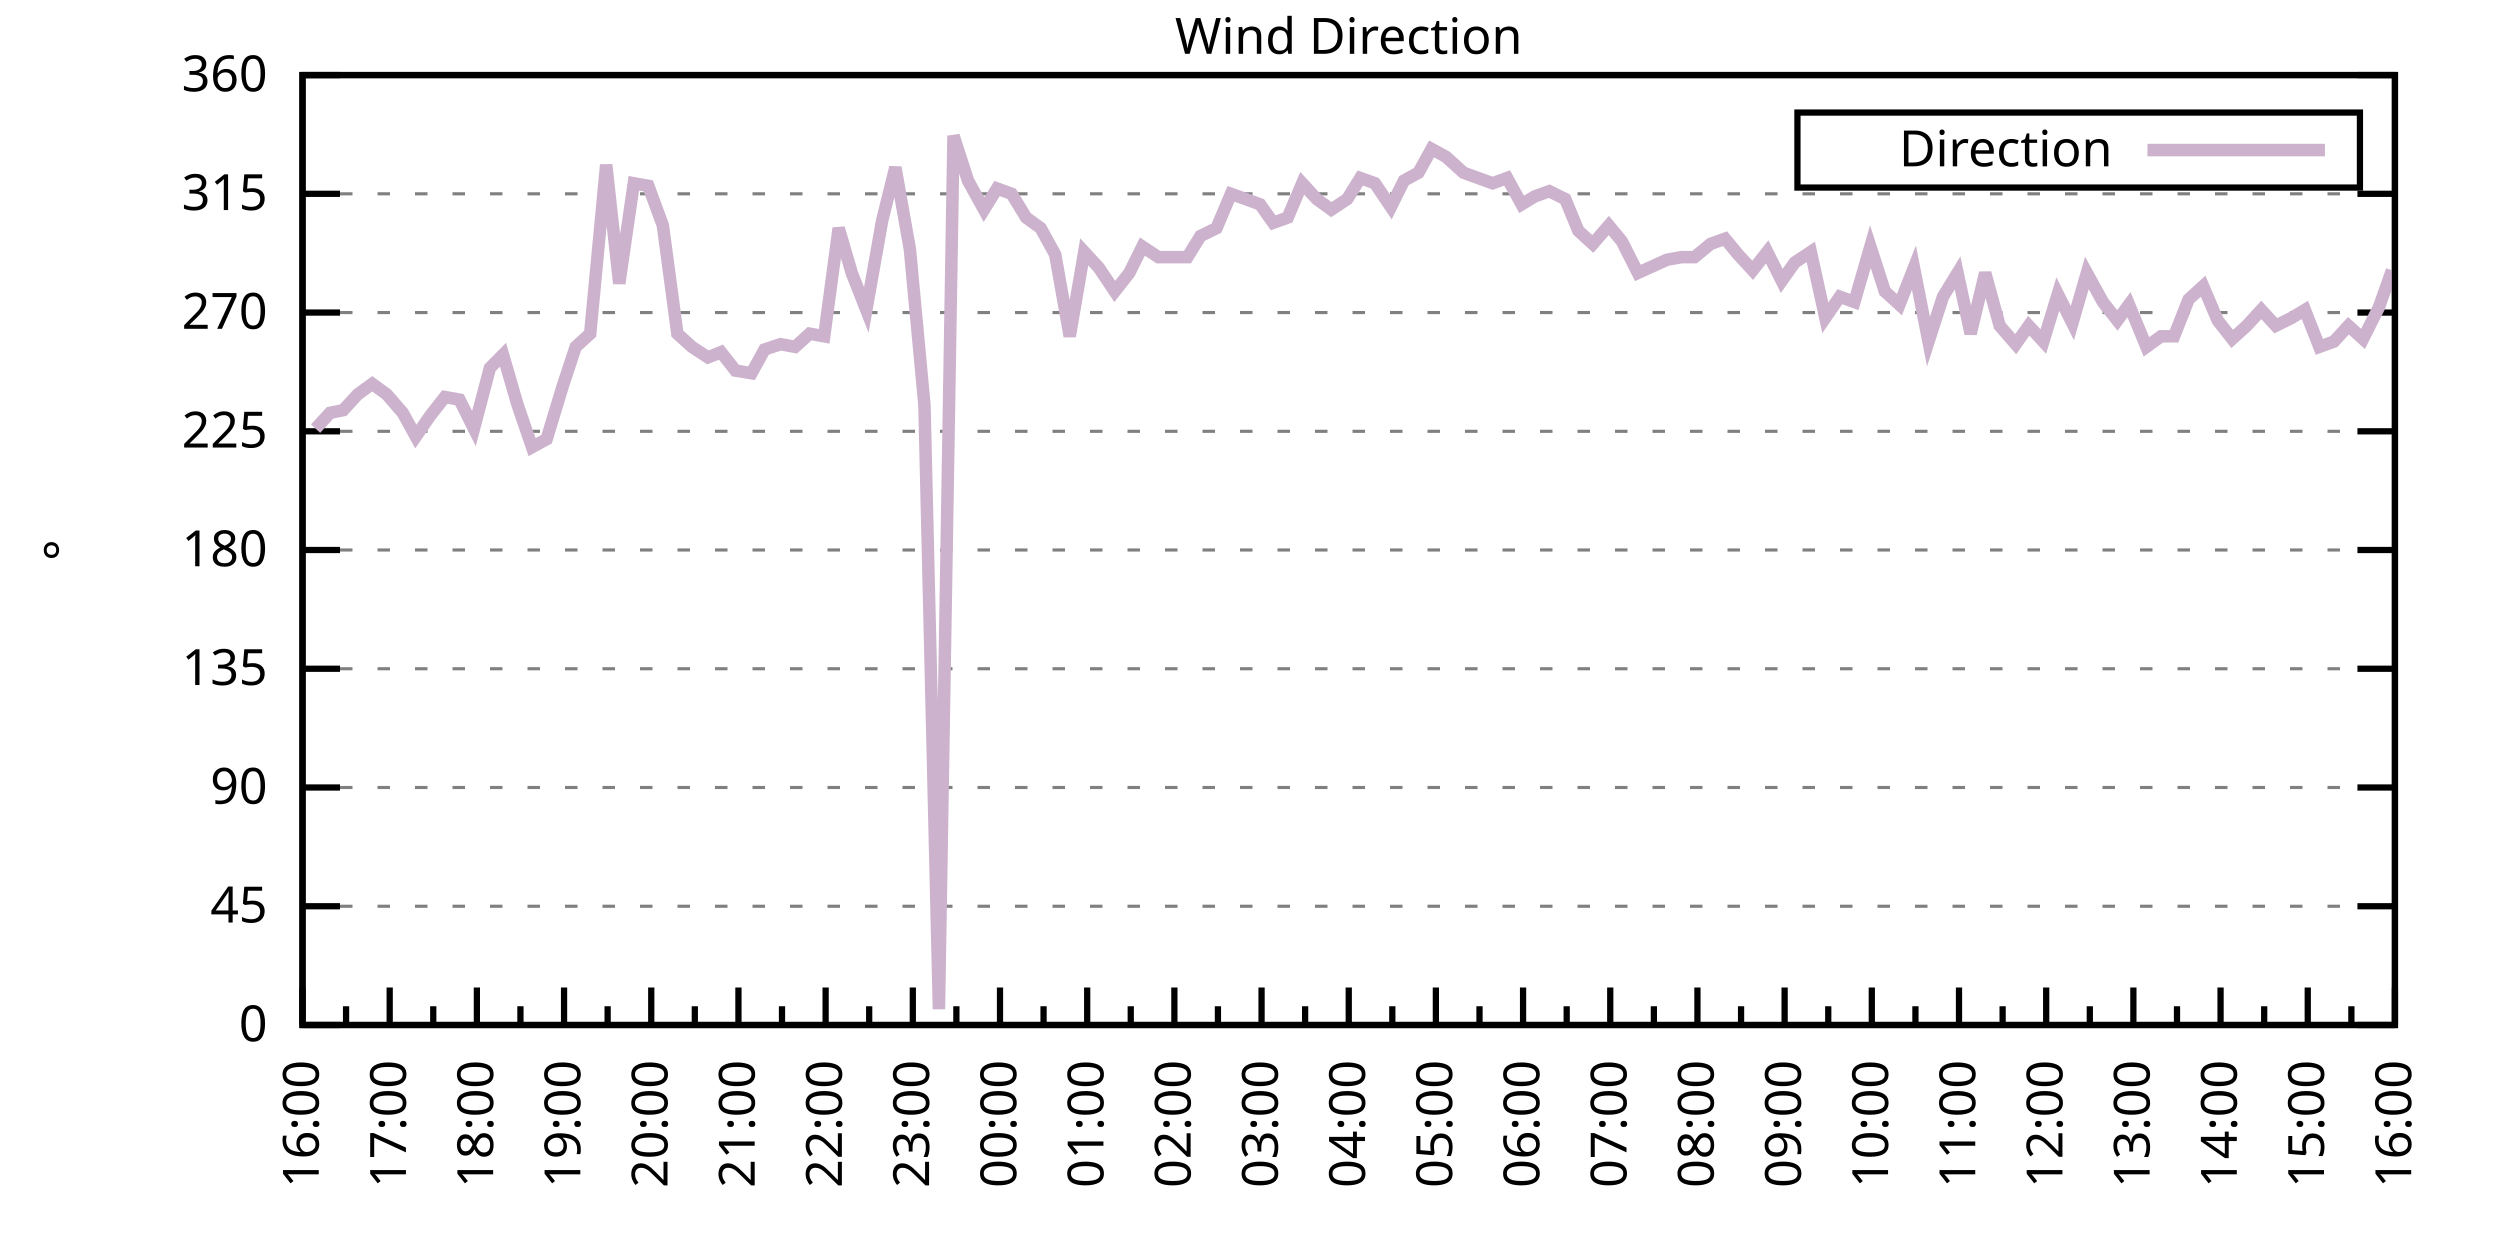
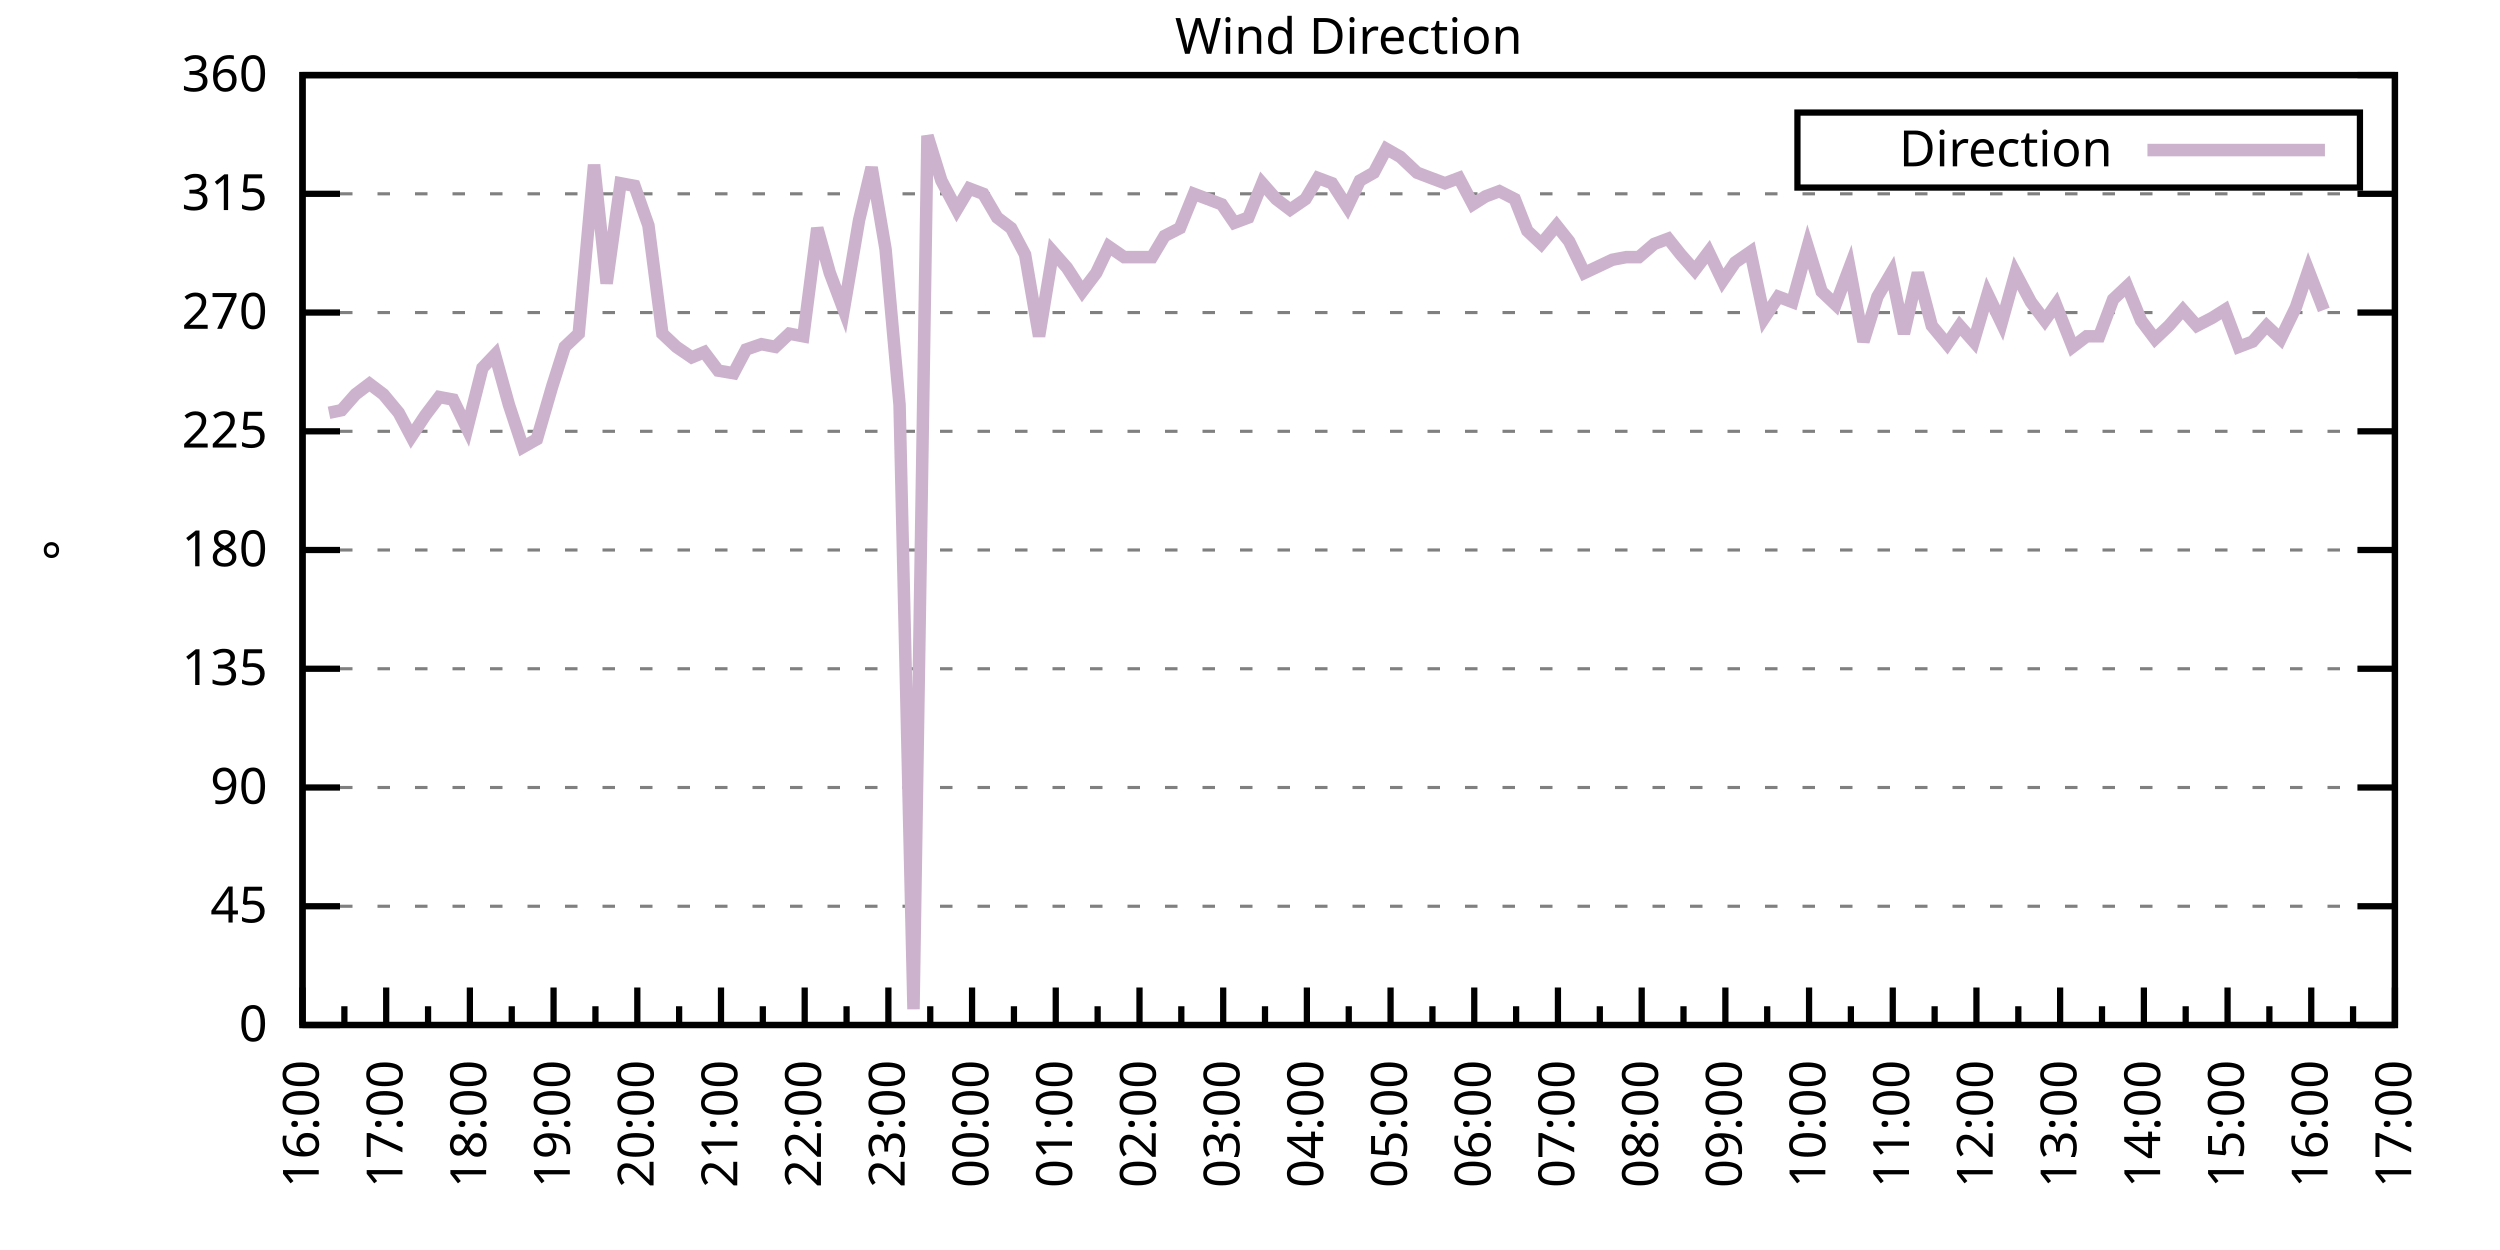
<svg xmlns="http://www.w3.org/2000/svg" xmlns:xlink="http://www.w3.org/1999/xlink" width="400" height="200" viewBox="0 0 400 200">
  <g id="gnuplot_canvas">
    <rect x="0" y="0" width="400" height="200" fill="none" />
    <defs>
      <circle id="gpDot" r="0.5" stroke-width="0.5" stroke="currentColor" />
      <path id="gpPt0" stroke-width="0.333" stroke="currentColor" d="M-1,0 h2 M0,-1 v2" />
      <path id="gpPt1" stroke-width="0.333" stroke="currentColor" d="M-1,-1 L1,1 M1,-1 L-1,1" />
      <path id="gpPt2" stroke-width="0.333" stroke="currentColor" d="M-1,0 L1,0 M0,-1 L0,1 M-1,-1 L1,1 M-1,1 L1,-1" />
      <rect id="gpPt3" stroke-width="0.333" stroke="currentColor" x="-1" y="-1" width="2" height="2" />
      <rect id="gpPt4" stroke-width="0.333" stroke="currentColor" fill="currentColor" x="-1" y="-1" width="2" height="2" />
      <circle id="gpPt5" stroke-width="0.333" stroke="currentColor" cx="0" cy="0" r="1" />
      <use xlink:href="#gpPt5" id="gpPt6" fill="currentColor" stroke="none" />
      <path id="gpPt7" stroke-width="0.333" stroke="currentColor" d="M0,-1.33 L-1.33,0.67 L1.33,0.67 z" />
      <use xlink:href="#gpPt7" id="gpPt8" fill="currentColor" stroke="none" />
      <use xlink:href="#gpPt7" id="gpPt9" stroke="currentColor" transform="rotate(180)" />
      <use xlink:href="#gpPt9" id="gpPt10" fill="currentColor" stroke="none" />
      <use xlink:href="#gpPt3" id="gpPt11" stroke="currentColor" transform="rotate(45)" />
      <use xlink:href="#gpPt11" id="gpPt12" fill="currentColor" stroke="none" />
      <path id="gpPt13" stroke-width="0.333" stroke="currentColor" d="M0,1.330 L1.265,0.411 L0.782,-1.067 L-0.782,-1.076 L-1.265,0.411 z" />
      <use xlink:href="#gpPt13" id="gpPt14" fill="currentColor" stroke="none" />
      <filter id="textbox" filterUnits="objectBoundingBox" x="0" y="0" height="1" width="1">
        <feFlood flood-color="white" flood-opacity="1" result="bgnd" />
        <feComposite in="SourceGraphic" in2="bgnd" operator="atop" />
      </filter>
      <filter id="greybox" filterUnits="objectBoundingBox" x="0" y="0" height="1" width="1">
        <feFlood flood-color="lightgrey" flood-opacity="1" result="grey" />
        <feComposite in="SourceGraphic" in2="grey" operator="atop" />
      </filter>
    </defs>
    <g fill="none" color="white" stroke="currentColor" stroke-width="1.00" stroke-linecap="butt" stroke-linejoin="miter">
</g>
    <g fill="none" color="black" stroke="currentColor" stroke-width="1.00" stroke-linecap="butt" stroke-linejoin="miter">
      <g stroke="none" shape-rendering="crispEdges">
        <polygon fill="rgb(255, 255, 255)" points="48.40,164.00 383.18,164.00 383.18,12.02 48.40,12.02 " />
      </g>
    </g>
    <g fill="none" color="black" stroke="currentColor" stroke-width="1.00" stroke-linecap="butt" stroke-linejoin="miter">
</g>
    <g fill="none" color="black" stroke="black" stroke-width="0.50" stroke-linecap="butt" stroke-linejoin="miter">
</g>
    <g fill="none" color="gray" stroke="currentColor" stroke-width="0.50" stroke-linecap="butt" stroke-linejoin="miter">
      <path stroke="gray" stroke-dasharray="2,4" class="gridline" d="M48.40,164.00 L383.19,164.00  " />
    </g>
    <g fill="none" color="gray" stroke="gray" stroke-width="1.00" stroke-linecap="butt" stroke-linejoin="miter">
</g>
    <g fill="none" color="black" stroke="currentColor" stroke-width="1.00" stroke-linecap="butt" stroke-linejoin="miter">
      <path stroke="black" d="M48.40,164.00 L54.40,164.00 M383.19,164.00 L377.19,164.00  " />
      <g transform="translate(42.80,166.60)" stroke="none" fill="black" font-family="Sans" font-size="8.00" text-anchor="end">
        <text>
          <tspan font-family="Sans"> 0</tspan>
        </text>
      </g>
    </g>
    <g fill="none" color="black" stroke="currentColor" stroke-width="1.00" stroke-linecap="butt" stroke-linejoin="miter">
</g>
    <g fill="none" color="black" stroke="black" stroke-width="0.50" stroke-linecap="butt" stroke-linejoin="miter">
</g>
    <g fill="none" color="gray" stroke="currentColor" stroke-width="0.50" stroke-linecap="butt" stroke-linejoin="miter">
      <path stroke="gray" stroke-dasharray="2,4" class="gridline" d="M48.40,145.00 L383.19,145.00  " />
    </g>
    <g fill="none" color="gray" stroke="gray" stroke-width="1.00" stroke-linecap="butt" stroke-linejoin="miter">
</g>
    <g fill="none" color="black" stroke="currentColor" stroke-width="1.00" stroke-linecap="butt" stroke-linejoin="miter">
      <path stroke="black" d="M48.40,145.00 L54.40,145.00 M383.19,145.00 L377.19,145.00  " />
      <g transform="translate(42.80,147.60)" stroke="none" fill="black" font-family="Sans" font-size="8.00" text-anchor="end">
        <text>
          <tspan font-family="Sans"> 45</tspan>
        </text>
      </g>
    </g>
    <g fill="none" color="black" stroke="currentColor" stroke-width="1.00" stroke-linecap="butt" stroke-linejoin="miter">
</g>
    <g fill="none" color="black" stroke="black" stroke-width="0.50" stroke-linecap="butt" stroke-linejoin="miter">
</g>
    <g fill="none" color="gray" stroke="currentColor" stroke-width="0.50" stroke-linecap="butt" stroke-linejoin="miter">
      <path stroke="gray" stroke-dasharray="2,4" class="gridline" d="M48.40,126.00 L383.19,126.00  " />
    </g>
    <g fill="none" color="gray" stroke="gray" stroke-width="1.00" stroke-linecap="butt" stroke-linejoin="miter">
</g>
    <g fill="none" color="black" stroke="currentColor" stroke-width="1.00" stroke-linecap="butt" stroke-linejoin="miter">
      <path stroke="black" d="M48.40,126.00 L54.40,126.00 M383.19,126.00 L377.19,126.00  " />
      <g transform="translate(42.80,128.60)" stroke="none" fill="black" font-family="Sans" font-size="8.00" text-anchor="end">
        <text>
          <tspan font-family="Sans"> 90</tspan>
        </text>
      </g>
    </g>
    <g fill="none" color="black" stroke="currentColor" stroke-width="1.00" stroke-linecap="butt" stroke-linejoin="miter">
</g>
    <g fill="none" color="black" stroke="black" stroke-width="0.50" stroke-linecap="butt" stroke-linejoin="miter">
</g>
    <g fill="none" color="gray" stroke="currentColor" stroke-width="0.50" stroke-linecap="butt" stroke-linejoin="miter">
      <path stroke="gray" stroke-dasharray="2,4" class="gridline" d="M48.40,107.00 L383.19,107.00  " />
    </g>
    <g fill="none" color="gray" stroke="gray" stroke-width="1.00" stroke-linecap="butt" stroke-linejoin="miter">
</g>
    <g fill="none" color="black" stroke="currentColor" stroke-width="1.00" stroke-linecap="butt" stroke-linejoin="miter">
      <path stroke="black" d="M48.40,107.00 L54.40,107.00 M383.19,107.00 L377.19,107.00  " />
      <g transform="translate(42.80,109.60)" stroke="none" fill="black" font-family="Sans" font-size="8.00" text-anchor="end">
        <text>
          <tspan font-family="Sans"> 135</tspan>
        </text>
      </g>
    </g>
    <g fill="none" color="black" stroke="currentColor" stroke-width="1.00" stroke-linecap="butt" stroke-linejoin="miter">
</g>
    <g fill="none" color="black" stroke="black" stroke-width="0.50" stroke-linecap="butt" stroke-linejoin="miter">
</g>
    <g fill="none" color="gray" stroke="currentColor" stroke-width="0.50" stroke-linecap="butt" stroke-linejoin="miter">
      <path stroke="gray" stroke-dasharray="2,4" class="gridline" d="M48.40,88.00 L383.19,88.00  " />
    </g>
    <g fill="none" color="gray" stroke="gray" stroke-width="1.00" stroke-linecap="butt" stroke-linejoin="miter">
</g>
    <g fill="none" color="black" stroke="currentColor" stroke-width="1.00" stroke-linecap="butt" stroke-linejoin="miter">
      <path stroke="black" d="M48.40,88.00 L54.40,88.00 M383.19,88.00 L377.19,88.00  " />
      <g transform="translate(42.80,90.60)" stroke="none" fill="black" font-family="Sans" font-size="8.00" text-anchor="end">
        <text>
          <tspan font-family="Sans"> 180</tspan>
        </text>
      </g>
    </g>
    <g fill="none" color="black" stroke="currentColor" stroke-width="1.00" stroke-linecap="butt" stroke-linejoin="miter">
</g>
    <g fill="none" color="black" stroke="black" stroke-width="0.50" stroke-linecap="butt" stroke-linejoin="miter">
</g>
    <g fill="none" color="gray" stroke="currentColor" stroke-width="0.50" stroke-linecap="butt" stroke-linejoin="miter">
      <path stroke="gray" stroke-dasharray="2,4" class="gridline" d="M48.40,69.01 L383.19,69.01  " />
    </g>
    <g fill="none" color="gray" stroke="gray" stroke-width="1.00" stroke-linecap="butt" stroke-linejoin="miter">
</g>
    <g fill="none" color="black" stroke="currentColor" stroke-width="1.00" stroke-linecap="butt" stroke-linejoin="miter">
      <path stroke="black" d="M48.40,69.01 L54.40,69.01 M383.19,69.01 L377.19,69.01  " />
      <g transform="translate(42.80,71.61)" stroke="none" fill="black" font-family="Sans" font-size="8.00" text-anchor="end">
        <text>
          <tspan font-family="Sans"> 225</tspan>
        </text>
      </g>
    </g>
    <g fill="none" color="black" stroke="currentColor" stroke-width="1.00" stroke-linecap="butt" stroke-linejoin="miter">
</g>
    <g fill="none" color="black" stroke="black" stroke-width="0.50" stroke-linecap="butt" stroke-linejoin="miter">
</g>
    <g fill="none" color="gray" stroke="currentColor" stroke-width="0.50" stroke-linecap="butt" stroke-linejoin="miter">
      <path stroke="gray" stroke-dasharray="2,4" class="gridline" d="M48.40,50.01 L383.19,50.01  " />
    </g>
    <g fill="none" color="gray" stroke="gray" stroke-width="1.00" stroke-linecap="butt" stroke-linejoin="miter">
</g>
    <g fill="none" color="black" stroke="currentColor" stroke-width="1.00" stroke-linecap="butt" stroke-linejoin="miter">
      <path stroke="black" d="M48.40,50.01 L54.40,50.01 M383.19,50.01 L377.19,50.01  " />
      <g transform="translate(42.80,52.61)" stroke="none" fill="black" font-family="Sans" font-size="8.00" text-anchor="end">
        <text>
          <tspan font-family="Sans"> 270</tspan>
        </text>
      </g>
    </g>
    <g fill="none" color="black" stroke="currentColor" stroke-width="1.00" stroke-linecap="butt" stroke-linejoin="miter">
</g>
    <g fill="none" color="black" stroke="black" stroke-width="0.50" stroke-linecap="butt" stroke-linejoin="miter">
</g>
    <g fill="none" color="gray" stroke="currentColor" stroke-width="0.50" stroke-linecap="butt" stroke-linejoin="miter">
      <path stroke="gray" stroke-dasharray="2,4" class="gridline" d="M48.40,31.01 L383.19,31.01  " />
    </g>
    <g fill="none" color="gray" stroke="gray" stroke-width="1.00" stroke-linecap="butt" stroke-linejoin="miter">
</g>
    <g fill="none" color="black" stroke="currentColor" stroke-width="1.00" stroke-linecap="butt" stroke-linejoin="miter">
      <path stroke="black" d="M48.40,31.01 L54.40,31.01 M383.19,31.01 L377.19,31.01  " />
      <g transform="translate(42.80,33.61)" stroke="none" fill="black" font-family="Sans" font-size="8.00" text-anchor="end">
        <text>
          <tspan font-family="Sans"> 315</tspan>
        </text>
      </g>
    </g>
    <g fill="none" color="black" stroke="currentColor" stroke-width="1.00" stroke-linecap="butt" stroke-linejoin="miter">
</g>
    <g fill="none" color="black" stroke="black" stroke-width="0.50" stroke-linecap="butt" stroke-linejoin="miter">
</g>
    <g fill="none" color="gray" stroke="currentColor" stroke-width="0.50" stroke-linecap="butt" stroke-linejoin="miter">
      <path stroke="gray" stroke-dasharray="2,4" class="gridline" d="M48.40,12.01 L383.19,12.01  " />
    </g>
    <g fill="none" color="gray" stroke="gray" stroke-width="1.00" stroke-linecap="butt" stroke-linejoin="miter">
</g>
    <g fill="none" color="black" stroke="currentColor" stroke-width="1.00" stroke-linecap="butt" stroke-linejoin="miter">
      <path stroke="black" d="M48.40,12.01 L54.40,12.01 M383.19,12.01 L377.19,12.01  " />
      <g transform="translate(42.80,14.61)" stroke="none" fill="black" font-family="Sans" font-size="8.00" text-anchor="end">
        <text>
          <tspan font-family="Sans"> 360</tspan>
        </text>
      </g>
    </g>
    <g fill="none" color="black" stroke="currentColor" stroke-width="1.00" stroke-linecap="butt" stroke-linejoin="miter">
      <path stroke="black" d="M48.40,164.00 L48.40,158.00  " />
      <g transform="translate(51.00,169.60) rotate(270)" stroke="none" fill="black" font-family="Sans" font-size="8.00" text-anchor="end">
        <text>
          <tspan font-family="Sans">16:00</tspan>
        </text>
      </g>
    </g>
    <g fill="none" color="black" stroke="currentColor" stroke-width="1.00" stroke-linecap="butt" stroke-linejoin="miter">
-       <path stroke="black" d="M55.37,164.00 L55.37,161.00 M62.35,164.00 L62.35,158.00  " />
-       <g transform="translate(64.95,169.60) rotate(270)" stroke="none" fill="black" font-family="Sans" font-size="8.00" text-anchor="end">
+       <path stroke="black" d="M55.10,164.00 L55.10,161.00 M61.79,164.00 L61.79,158.00  " />
+       <g transform="translate(64.39,169.60) rotate(270)" stroke="none" fill="black" font-family="Sans" font-size="8.00" text-anchor="end">
        <text>
          <tspan font-family="Sans">17:00</tspan>
        </text>
      </g>
    </g>
    <g fill="none" color="black" stroke="currentColor" stroke-width="1.00" stroke-linecap="butt" stroke-linejoin="miter">
-       <path stroke="black" d="M69.32,164.00 L69.32,161.00 M76.30,164.00 L76.30,158.00  " />
-       <g transform="translate(78.90,169.60) rotate(270)" stroke="none" fill="black" font-family="Sans" font-size="8.00" text-anchor="end">
+       <path stroke="black" d="M68.49,164.00 L68.49,161.00 M75.18,164.00 L75.18,158.00  " />
+       <g transform="translate(77.78,169.60) rotate(270)" stroke="none" fill="black" font-family="Sans" font-size="8.00" text-anchor="end">
        <text>
          <tspan font-family="Sans">18:00</tspan>
        </text>
      </g>
    </g>
    <g fill="none" color="black" stroke="currentColor" stroke-width="1.00" stroke-linecap="butt" stroke-linejoin="miter">
-       <path stroke="black" d="M83.27,164.00 L83.27,161.00 M90.25,164.00 L90.25,158.00  " />
-       <g transform="translate(92.85,169.60) rotate(270)" stroke="none" fill="black" font-family="Sans" font-size="8.00" text-anchor="end">
+       <path stroke="black" d="M81.88,164.00 L81.88,161.00 M88.57,164.00 L88.57,158.00  " />
+       <g transform="translate(91.17,169.60) rotate(270)" stroke="none" fill="black" font-family="Sans" font-size="8.00" text-anchor="end">
        <text>
          <tspan font-family="Sans">19:00</tspan>
        </text>
      </g>
    </g>
    <g fill="none" color="black" stroke="currentColor" stroke-width="1.00" stroke-linecap="butt" stroke-linejoin="miter">
-       <path stroke="black" d="M97.22,164.00 L97.22,161.00 M104.20,164.00 L104.20,158.00  " />
-       <g transform="translate(106.80,169.60) rotate(270)" stroke="none" fill="black" font-family="Sans" font-size="8.00" text-anchor="end">
+       <path stroke="black" d="M95.27,164.00 L95.27,161.00 M101.97,164.00 L101.97,158.00  " />
+       <g transform="translate(104.57,169.60) rotate(270)" stroke="none" fill="black" font-family="Sans" font-size="8.00" text-anchor="end">
        <text>
          <tspan font-family="Sans">20:00</tspan>
        </text>
      </g>
    </g>
    <g fill="none" color="black" stroke="currentColor" stroke-width="1.00" stroke-linecap="butt" stroke-linejoin="miter">
-       <path stroke="black" d="M111.17,164.00 L111.17,161.00 M118.15,164.00 L118.15,158.00  " />
-       <g transform="translate(120.75,169.60) rotate(270)" stroke="none" fill="black" font-family="Sans" font-size="8.00" text-anchor="end">
+       <path stroke="black" d="M108.66,164.00 L108.66,161.00 M115.36,164.00 L115.36,158.00  " />
+       <g transform="translate(117.96,169.60) rotate(270)" stroke="none" fill="black" font-family="Sans" font-size="8.00" text-anchor="end">
        <text>
          <tspan font-family="Sans">21:00</tspan>
        </text>
      </g>
    </g>
    <g fill="none" color="black" stroke="currentColor" stroke-width="1.00" stroke-linecap="butt" stroke-linejoin="miter">
-       <path stroke="black" d="M125.12,164.00 L125.12,161.00 M132.10,164.00 L132.10,158.00  " />
-       <g transform="translate(134.70,169.60) rotate(270)" stroke="none" fill="black" font-family="Sans" font-size="8.00" text-anchor="end">
+       <path stroke="black" d="M122.05,164.00 L122.05,161.00 M128.75,164.00 L128.75,158.00  " />
+       <g transform="translate(131.35,169.60) rotate(270)" stroke="none" fill="black" font-family="Sans" font-size="8.00" text-anchor="end">
        <text>
          <tspan font-family="Sans">22:00</tspan>
        </text>
      </g>
    </g>
    <g fill="none" color="black" stroke="currentColor" stroke-width="1.00" stroke-linecap="butt" stroke-linejoin="miter">
-       <path stroke="black" d="M139.07,164.00 L139.07,161.00 M146.05,164.00 L146.05,158.00  " />
-       <g transform="translate(148.65,169.60) rotate(270)" stroke="none" fill="black" font-family="Sans" font-size="8.00" text-anchor="end">
+       <path stroke="black" d="M135.45,164.00 L135.45,161.00 M142.14,164.00 L142.14,158.00  " />
+       <g transform="translate(144.74,169.60) rotate(270)" stroke="none" fill="black" font-family="Sans" font-size="8.00" text-anchor="end">
        <text>
          <tspan font-family="Sans">23:00</tspan>
        </text>
      </g>
    </g>
    <g fill="none" color="black" stroke="currentColor" stroke-width="1.00" stroke-linecap="butt" stroke-linejoin="miter">
-       <path stroke="black" d="M153.02,164.00 L153.02,161.00 M160.00,164.00 L160.00,158.00  " />
-       <g transform="translate(162.60,169.60) rotate(270)" stroke="none" fill="black" font-family="Sans" font-size="8.00" text-anchor="end">
+       <path stroke="black" d="M148.84,164.00 L148.84,161.00 M155.53,164.00 L155.53,158.00  " />
+       <g transform="translate(158.13,169.60) rotate(270)" stroke="none" fill="black" font-family="Sans" font-size="8.00" text-anchor="end">
        <text>
          <tspan font-family="Sans">00:00</tspan>
        </text>
      </g>
    </g>
    <g fill="none" color="black" stroke="currentColor" stroke-width="1.00" stroke-linecap="butt" stroke-linejoin="miter">
-       <path stroke="black" d="M166.97,164.00 L166.97,161.00 M173.95,164.00 L173.95,158.00  " />
-       <g transform="translate(176.55,169.60) rotate(270)" stroke="none" fill="black" font-family="Sans" font-size="8.00" text-anchor="end">
+       <path stroke="black" d="M162.23,164.00 L162.23,161.00 M168.92,164.00 L168.92,158.00  " />
+       <g transform="translate(171.52,169.60) rotate(270)" stroke="none" fill="black" font-family="Sans" font-size="8.00" text-anchor="end">
        <text>
          <tspan font-family="Sans">01:00</tspan>
        </text>
      </g>
    </g>
    <g fill="none" color="black" stroke="currentColor" stroke-width="1.00" stroke-linecap="butt" stroke-linejoin="miter">
-       <path stroke="black" d="M180.92,164.00 L180.92,161.00 M187.90,164.00 L187.90,158.00  " />
-       <g transform="translate(190.50,169.60) rotate(270)" stroke="none" fill="black" font-family="Sans" font-size="8.00" text-anchor="end">
+       <path stroke="black" d="M175.62,164.00 L175.62,161.00 M182.32,164.00 L182.32,158.00  " />
+       <g transform="translate(184.92,169.60) rotate(270)" stroke="none" fill="black" font-family="Sans" font-size="8.00" text-anchor="end">
        <text>
          <tspan font-family="Sans">02:00</tspan>
        </text>
      </g>
    </g>
    <g fill="none" color="black" stroke="currentColor" stroke-width="1.00" stroke-linecap="butt" stroke-linejoin="miter">
-       <path stroke="black" d="M194.87,164.00 L194.87,161.00 M201.85,164.00 L201.85,158.00  " />
-       <g transform="translate(204.45,169.60) rotate(270)" stroke="none" fill="black" font-family="Sans" font-size="8.00" text-anchor="end">
+       <path stroke="black" d="M189.01,164.00 L189.01,161.00 M195.71,164.00 L195.71,158.00  " />
+       <g transform="translate(198.31,169.60) rotate(270)" stroke="none" fill="black" font-family="Sans" font-size="8.00" text-anchor="end">
        <text>
          <tspan font-family="Sans">03:00</tspan>
        </text>
      </g>
    </g>
    <g fill="none" color="black" stroke="currentColor" stroke-width="1.00" stroke-linecap="butt" stroke-linejoin="miter">
-       <path stroke="black" d="M208.82,164.00 L208.82,161.00 M215.80,164.00 L215.80,158.00  " />
-       <g transform="translate(218.40,169.60) rotate(270)" stroke="none" fill="black" font-family="Sans" font-size="8.00" text-anchor="end">
+       <path stroke="black" d="M202.40,164.00 L202.40,161.00 M209.10,164.00 L209.10,158.00  " />
+       <g transform="translate(211.70,169.60) rotate(270)" stroke="none" fill="black" font-family="Sans" font-size="8.00" text-anchor="end">
        <text>
          <tspan font-family="Sans">04:00</tspan>
        </text>
      </g>
    </g>
    <g fill="none" color="black" stroke="currentColor" stroke-width="1.00" stroke-linecap="butt" stroke-linejoin="miter">
-       <path stroke="black" d="M222.77,164.00 L222.77,161.00 M229.74,164.00 L229.74,158.00  " />
-       <g transform="translate(232.34,169.60) rotate(270)" stroke="none" fill="black" font-family="Sans" font-size="8.00" text-anchor="end">
+       <path stroke="black" d="M215.80,164.00 L215.80,161.00 M222.49,164.00 L222.49,158.00  " />
+       <g transform="translate(225.09,169.60) rotate(270)" stroke="none" fill="black" font-family="Sans" font-size="8.00" text-anchor="end">
        <text>
          <tspan font-family="Sans">05:00</tspan>
        </text>
      </g>
    </g>
    <g fill="none" color="black" stroke="currentColor" stroke-width="1.00" stroke-linecap="butt" stroke-linejoin="miter">
-       <path stroke="black" d="M236.72,164.00 L236.72,161.00 M243.69,164.00 L243.69,158.00  " />
-       <g transform="translate(246.29,169.60) rotate(270)" stroke="none" fill="black" font-family="Sans" font-size="8.00" text-anchor="end">
+       <path stroke="black" d="M229.19,164.00 L229.19,161.00 M235.88,164.00 L235.88,158.00  " />
+       <g transform="translate(238.48,169.60) rotate(270)" stroke="none" fill="black" font-family="Sans" font-size="8.00" text-anchor="end">
        <text>
          <tspan font-family="Sans">06:00</tspan>
        </text>
      </g>
    </g>
    <g fill="none" color="black" stroke="currentColor" stroke-width="1.00" stroke-linecap="butt" stroke-linejoin="miter">
-       <path stroke="black" d="M250.67,164.00 L250.67,161.00 M257.64,164.00 L257.64,158.00  " />
-       <g transform="translate(260.24,169.60) rotate(270)" stroke="none" fill="black" font-family="Sans" font-size="8.00" text-anchor="end">
+       <path stroke="black" d="M242.58,164.00 L242.58,161.00 M249.27,164.00 L249.27,158.00  " />
+       <g transform="translate(251.87,169.60) rotate(270)" stroke="none" fill="black" font-family="Sans" font-size="8.00" text-anchor="end">
        <text>
          <tspan font-family="Sans">07:00</tspan>
        </text>
      </g>
    </g>
    <g fill="none" color="black" stroke="currentColor" stroke-width="1.00" stroke-linecap="butt" stroke-linejoin="miter">
-       <path stroke="black" d="M264.62,164.00 L264.62,161.00 M271.59,164.00 L271.59,158.00  " />
-       <g transform="translate(274.19,169.60) rotate(270)" stroke="none" fill="black" font-family="Sans" font-size="8.00" text-anchor="end">
+       <path stroke="black" d="M255.97,164.00 L255.97,161.00 M262.67,164.00 L262.67,158.00  " />
+       <g transform="translate(265.27,169.60) rotate(270)" stroke="none" fill="black" font-family="Sans" font-size="8.00" text-anchor="end">
        <text>
          <tspan font-family="Sans">08:00</tspan>
        </text>
      </g>
    </g>
    <g fill="none" color="black" stroke="currentColor" stroke-width="1.00" stroke-linecap="butt" stroke-linejoin="miter">
-       <path stroke="black" d="M278.57,164.00 L278.57,161.00 M285.54,164.00 L285.54,158.00  " />
-       <g transform="translate(288.14,169.60) rotate(270)" stroke="none" fill="black" font-family="Sans" font-size="8.00" text-anchor="end">
+       <path stroke="black" d="M269.36,164.00 L269.36,161.00 M276.06,164.00 L276.06,158.00  " />
+       <g transform="translate(278.66,169.60) rotate(270)" stroke="none" fill="black" font-family="Sans" font-size="8.00" text-anchor="end">
        <text>
          <tspan font-family="Sans">09:00</tspan>
        </text>
      </g>
    </g>
    <g fill="none" color="black" stroke="currentColor" stroke-width="1.00" stroke-linecap="butt" stroke-linejoin="miter">
-       <path stroke="black" d="M292.52,164.00 L292.52,161.00 M299.49,164.00 L299.49,158.00  " />
-       <g transform="translate(302.09,169.60) rotate(270)" stroke="none" fill="black" font-family="Sans" font-size="8.00" text-anchor="end">
+       <path stroke="black" d="M282.75,164.00 L282.75,161.00 M289.45,164.00 L289.45,158.00  " />
+       <g transform="translate(292.05,169.60) rotate(270)" stroke="none" fill="black" font-family="Sans" font-size="8.00" text-anchor="end">
        <text>
          <tspan font-family="Sans">10:00</tspan>
        </text>
      </g>
    </g>
    <g fill="none" color="black" stroke="currentColor" stroke-width="1.00" stroke-linecap="butt" stroke-linejoin="miter">
-       <path stroke="black" d="M306.47,164.00 L306.47,161.00 M313.44,164.00 L313.44,158.00  " />
-       <g transform="translate(316.04,169.60) rotate(270)" stroke="none" fill="black" font-family="Sans" font-size="8.00" text-anchor="end">
+       <path stroke="black" d="M296.14,164.00 L296.14,161.00 M302.84,164.00 L302.84,158.00  " />
+       <g transform="translate(305.44,169.60) rotate(270)" stroke="none" fill="black" font-family="Sans" font-size="8.00" text-anchor="end">
        <text>
          <tspan font-family="Sans">11:00</tspan>
        </text>
      </g>
    </g>
    <g fill="none" color="black" stroke="currentColor" stroke-width="1.00" stroke-linecap="butt" stroke-linejoin="miter">
-       <path stroke="black" d="M320.42,164.00 L320.42,161.00 M327.39,164.00 L327.39,158.00  " />
-       <g transform="translate(329.99,169.60) rotate(270)" stroke="none" fill="black" font-family="Sans" font-size="8.00" text-anchor="end">
+       <path stroke="black" d="M309.54,164.00 L309.54,161.00 M316.23,164.00 L316.23,158.00  " />
+       <g transform="translate(318.83,169.60) rotate(270)" stroke="none" fill="black" font-family="Sans" font-size="8.00" text-anchor="end">
        <text>
          <tspan font-family="Sans">12:00</tspan>
        </text>
      </g>
    </g>
    <g fill="none" color="black" stroke="currentColor" stroke-width="1.00" stroke-linecap="butt" stroke-linejoin="miter">
-       <path stroke="black" d="M334.37,164.00 L334.37,161.00 M341.34,164.00 L341.34,158.00  " />
-       <g transform="translate(343.94,169.60) rotate(270)" stroke="none" fill="black" font-family="Sans" font-size="8.00" text-anchor="end">
+       <path stroke="black" d="M322.93,164.00 L322.93,161.00 M329.62,164.00 L329.62,158.00  " />
+       <g transform="translate(332.22,169.60) rotate(270)" stroke="none" fill="black" font-family="Sans" font-size="8.00" text-anchor="end">
        <text>
          <tspan font-family="Sans">13:00</tspan>
        </text>
      </g>
    </g>
    <g fill="none" color="black" stroke="currentColor" stroke-width="1.00" stroke-linecap="butt" stroke-linejoin="miter">
-       <path stroke="black" d="M348.32,164.00 L348.32,161.00 M355.29,164.00 L355.29,158.00  " />
-       <g transform="translate(357.89,169.60) rotate(270)" stroke="none" fill="black" font-family="Sans" font-size="8.00" text-anchor="end">
+       <path stroke="black" d="M336.32,164.00 L336.32,161.00 M343.02,164.00 L343.02,158.00  " />
+       <g transform="translate(345.62,169.60) rotate(270)" stroke="none" fill="black" font-family="Sans" font-size="8.00" text-anchor="end">
        <text>
          <tspan font-family="Sans">14:00</tspan>
        </text>
      </g>
    </g>
    <g fill="none" color="black" stroke="currentColor" stroke-width="1.00" stroke-linecap="butt" stroke-linejoin="miter">
-       <path stroke="black" d="M362.27,164.00 L362.27,161.00 M369.24,164.00 L369.24,158.00  " />
-       <g transform="translate(371.84,169.60) rotate(270)" stroke="none" fill="black" font-family="Sans" font-size="8.00" text-anchor="end">
+       <path stroke="black" d="M349.71,164.00 L349.71,161.00 M356.41,164.00 L356.41,158.00  " />
+       <g transform="translate(359.01,169.60) rotate(270)" stroke="none" fill="black" font-family="Sans" font-size="8.00" text-anchor="end">
        <text>
          <tspan font-family="Sans">15:00</tspan>
        </text>
      </g>
    </g>
    <g fill="none" color="black" stroke="currentColor" stroke-width="1.00" stroke-linecap="butt" stroke-linejoin="miter">
-       <path stroke="black" d="M376.22,164.00 L376.22,161.00 M383.19,164.00 L383.19,158.00  " />
+       <path stroke="black" d="M363.10,164.00 L363.10,161.00 M369.80,164.00 L369.80,158.00  " />
+       <g transform="translate(372.40,169.60) rotate(270)" stroke="none" fill="black" font-family="Sans" font-size="8.00" text-anchor="end">
+         <text>
+           <tspan font-family="Sans">16:00</tspan>
+         </text>
+       </g>
+     </g>
+     <g fill="none" color="black" stroke="currentColor" stroke-width="1.00" stroke-linecap="butt" stroke-linejoin="miter">
+       <path stroke="black" d="M376.49,164.00 L376.49,161.00 M383.19,164.00 L383.19,158.00  " />
      <g transform="translate(385.79,169.60) rotate(270)" stroke="none" fill="black" font-family="Sans" font-size="8.00" text-anchor="end">
        <text>
-           <tspan font-family="Sans">16:00</tspan>
+           <tspan font-family="Sans">17:00</tspan>
        </text>
      </g>
    </g>
    <g fill="none" color="black" stroke="currentColor" stroke-width="1.00" stroke-linecap="butt" stroke-linejoin="miter">
</g>
    <g fill="none" color="black" stroke="currentColor" stroke-width="1.00" stroke-linecap="butt" stroke-linejoin="miter">
      <path stroke="black" d="M48.40,12.01 L48.40,164.00 L383.19,164.00 L383.19,12.01 L48.40,12.01 Z  " />
    </g>
    <g fill="none" color="black" stroke="currentColor" stroke-width="1.00" stroke-linecap="butt" stroke-linejoin="miter">
      <g transform="translate(12.80,88.01) rotate(270)" stroke="none" fill="black" font-family="Sans" font-size="8.00" text-anchor="middle">
        <text>
          <tspan font-family="Sans">°</tspan>
        </text>
      </g>
    </g>
    <g fill="none" color="black" stroke="currentColor" stroke-width="1.00" stroke-linecap="butt" stroke-linejoin="miter">
</g>
    <g fill="none" color="black" stroke="currentColor" stroke-width="1.00" stroke-linecap="butt" stroke-linejoin="miter">
      <path stroke="black" d="M287.59,30.01 L287.59,18.01 L377.59,18.01 L377.59,30.01 L287.59,30.01 Z  " />
    </g>
    <g id="Wind_direction_plot_1">
      <g fill="none" color="white" stroke="black" stroke-width="2.00" stroke-linecap="butt" stroke-linejoin="miter">
</g>
      <g fill="none" color="black" stroke="currentColor" stroke-width="2.00" stroke-linecap="butt" stroke-linejoin="miter">
        <g transform="translate(337.99,26.61)" stroke="none" fill="black" font-family="Sans" font-size="8.00" text-anchor="end">
          <text>
            <tspan font-family="Sans">Direction</tspan>
          </text>
        </g>
      </g>
      <g fill="none" color="black" stroke="currentColor" stroke-width="2.00" stroke-linecap="butt" stroke-linejoin="miter">
-         <path stroke="rgb(204, 178, 204)" d="M343.59,24.01 L371.99,24.01 M50.49,68.58 L52.82,66.05 L54.91,65.63 L57.23,63.10 L59.56,61.41 L61.88,63.10   L64.44,66.05 L66.53,69.85 L68.86,66.47 L71.18,63.52 L73.51,63.94 L75.83,68.58 L78.39,58.87 L80.48,56.76   L82.81,64.78 L85.13,71.54 L87.46,70.27 L90.02,61.83 L92.11,55.50 L94.43,53.39 L96.99,26.36 L99.08,45.36   L101.41,29.32 L103.73,29.74 L106.06,36.08 L108.38,53.39 L110.71,55.50 L113.27,57.18 L115.36,56.34 L117.68,59.30   L120.24,59.72 L122.33,55.92 L124.89,55.07 L127.22,55.50 L129.54,53.39 L131.87,53.81 L134.19,36.50 L136.28,43.67   L138.61,49.59 L141.16,35.23 L143.26,26.79 L145.58,39.87 L147.91,64.78 L150.23,161.47 L152.56,21.72 L154.88,28.90   L157.44,33.54 L159.53,30.16 L161.86,31.01 L164.18,34.81 L166.51,36.50 L168.83,40.72 L171.16,53.81 L173.48,40.30   L175.81,42.83 L178.36,46.63 L180.69,43.67 L182.78,39.45 L185.34,41.14 L187.20,41.14 L189.99,41.14 L192.08,37.76   L194.64,36.50 L196.96,31.01 L199.29,31.85 L201.61,32.70 L203.71,35.65 L206.03,34.81 L208.36,29.32 L210.68,31.85   L213.01,33.54 L215.56,31.85 L217.65,28.48 L219.98,29.32 L222.54,33.12 L224.63,28.90 L226.95,27.63 L229.05,23.83   L231.37,25.10 L234.16,27.63 L236.49,28.48 L238.81,29.32 L241.14,28.48 L243.46,32.70 L245.55,31.43 L247.88,30.59   L250.44,31.85 L252.53,36.92 L254.85,39.03 L257.41,36.08 L259.50,38.61 L262.06,43.67 L266.71,41.56 L269.04,41.14   L271.13,41.14 L273.69,39.03 L276.01,38.19 L278.10,40.72 L280.43,43.25 L282.75,40.30 L285.08,44.94 L287.17,41.99   L289.73,40.30 L292.05,50.85 L294.38,47.47 L296.70,48.32 L299.26,39.45 L301.58,46.63 L303.91,48.74 L306.23,42.83   L308.56,54.65 L310.88,47.47 L313.21,43.67 L315.30,53.39 L317.63,43.67 L319.95,52.12 L322.51,55.07 L324.60,52.12   L326.93,54.65 L329.25,47.05 L331.58,51.70 L333.90,43.67 L336.46,48.32 L338.78,51.27 L340.64,48.74 L343.43,55.50   L345.76,53.81 L347.85,53.81 L350.18,47.90 L352.50,45.79 L354.83,51.27 L357.15,54.23 L359.48,52.12 L361.80,49.59   L364.13,52.12 L366.68,50.85 L368.78,49.59 L371.10,55.50 L373.43,54.65 L375.75,52.12 L378.08,54.23 L380.63,49.16   L382.73,43.25  " />
+         <path stroke="rgb(204, 178, 204)" d="M343.59,24.01 L371.99,24.01 M52.64,66.05 L54.65,65.63 L56.88,63.10 L59.11,61.41 L61.35,63.10 L63.80,66.05   L65.81,69.85 L68.04,66.47 L70.27,63.52 L72.50,63.94 L74.74,68.58 L77.19,58.87 L79.20,56.76 L81.43,64.78   L83.66,71.54 L85.90,70.27 L88.35,61.83 L90.36,55.50 L92.59,53.39 L95.05,26.36 L97.06,45.36 L99.29,29.32   L101.52,29.74 L103.75,36.08 L105.98,53.39 L108.22,55.50 L110.67,57.18 L112.68,56.34 L114.91,59.30 L117.37,59.72   L119.38,55.92 L121.83,55.07 L124.06,55.50 L126.29,53.39 L128.53,53.81 L130.76,36.50 L132.77,43.67 L135.00,49.59   L137.45,35.23 L139.46,26.79 L141.69,39.87 L143.93,64.78 L146.16,161.47 L148.39,21.72 L150.62,28.90 L153.08,33.54   L155.09,30.16 L157.32,31.01 L159.55,34.81 L161.78,36.50 L164.01,40.72 L166.25,53.81 L168.48,40.30 L170.71,42.83   L173.17,46.63 L175.40,43.67 L177.41,39.45 L179.86,41.14 L181.65,41.14 L184.32,41.14 L186.33,37.76 L188.79,36.50   L191.02,31.01 L193.25,31.85 L195.48,32.70 L197.49,35.65 L199.73,34.81 L201.96,29.32 L204.19,31.85 L206.42,33.54   L208.88,31.85 L210.88,28.48 L213.12,29.32 L215.57,33.12 L217.58,28.90 L219.81,27.63 L221.82,23.83 L224.05,25.10   L226.73,27.63 L228.96,28.48 L231.20,29.32 L233.43,28.48 L235.66,32.70 L237.67,31.43 L239.90,30.59 L242.36,31.85   L244.36,36.92 L246.60,39.03 L249.05,36.08 L251.06,38.61 L253.51,43.67 L257.98,41.56 L260.21,41.14 L262.22,41.14   L264.67,39.03 L266.91,38.19 L268.92,40.72 L271.15,43.25 L273.38,40.30 L275.61,44.94 L277.62,41.99 L280.07,40.30   L282.31,50.85 L284.54,47.47 L286.77,48.32 L289.23,39.45 L291.46,46.63 L293.69,48.74 L295.92,42.83 L298.15,54.65   L300.39,47.47 L302.62,43.67 L304.63,53.39 L306.86,43.67 L309.09,52.12 L311.54,55.07 L313.55,52.12 L315.79,54.65   L318.02,47.05 L320.25,51.70 L322.48,43.67 L324.94,48.32 L327.17,51.27 L328.95,48.74 L331.63,55.50 L333.86,53.81   L335.87,53.81 L338.10,47.90 L340.34,45.79 L342.57,51.27 L344.80,54.23 L347.03,52.12 L349.26,49.59 L351.50,52.12   L353.95,50.85 L355.96,49.59 L358.19,55.50 L360.42,54.65 L362.66,52.12 L364.89,54.23 L367.34,49.16 L369.35,43.25   L371.81,49.59  " />
      </g>
    </g>
    <g fill="none" color="black" stroke="currentColor" stroke-width="2.00" stroke-linecap="butt" stroke-linejoin="miter">
</g>
    <g fill="none" color="black" stroke="black" stroke-width="1.00" stroke-linecap="butt" stroke-linejoin="miter">
</g>
    <g fill="none" color="black" stroke="currentColor" stroke-width="1.00" stroke-linecap="butt" stroke-linejoin="miter">
      <path stroke="black" d="M48.40,12.01 L48.40,164.00 L383.19,164.00 L383.19,12.01 L48.40,12.01 Z  " />
    </g>
    <g fill="none" color="black" stroke="currentColor" stroke-width="1.00" stroke-linecap="butt" stroke-linejoin="miter">
      <g transform="translate(215.79,8.61)" stroke="none" fill="black" font-family="Sans" font-size="8.00" text-anchor="middle">
        <text>
          <tspan font-family="Sans">Wind Direction</tspan>
        </text>
      </g>
    </g>
    <g fill="none" color="black" stroke="currentColor" stroke-width="1.00" stroke-linecap="butt" stroke-linejoin="miter">
</g>
  </g>
</svg>
